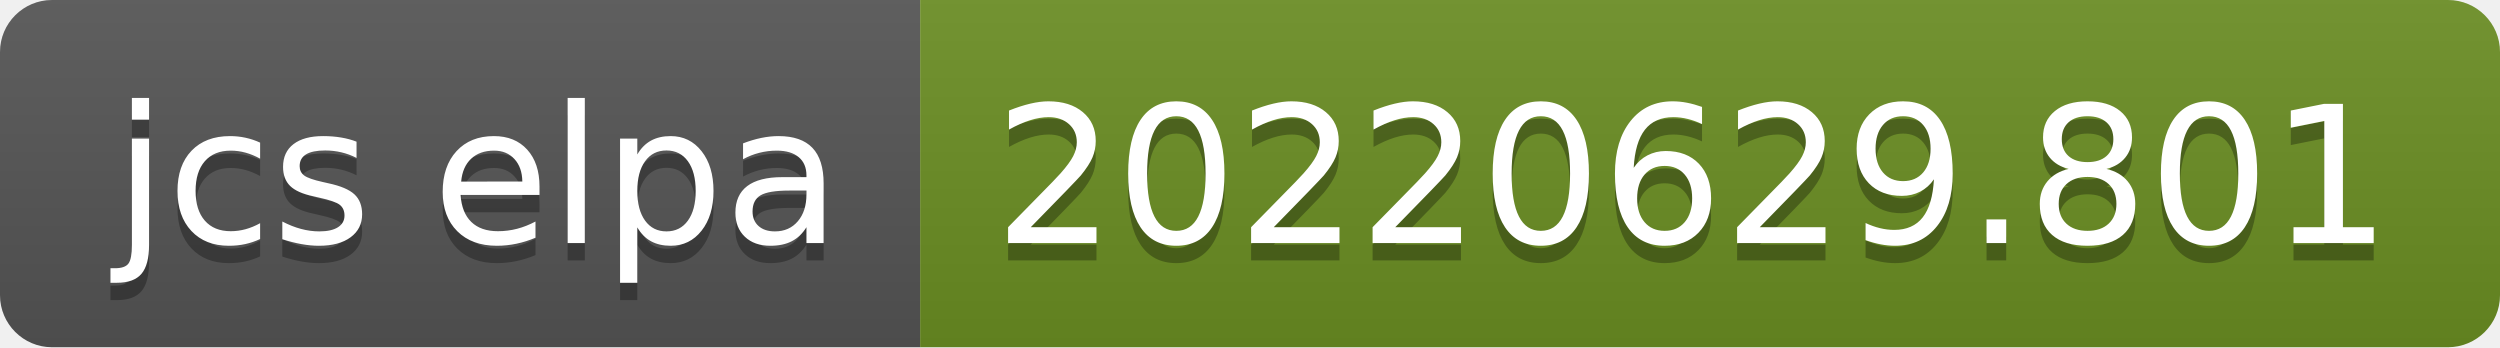
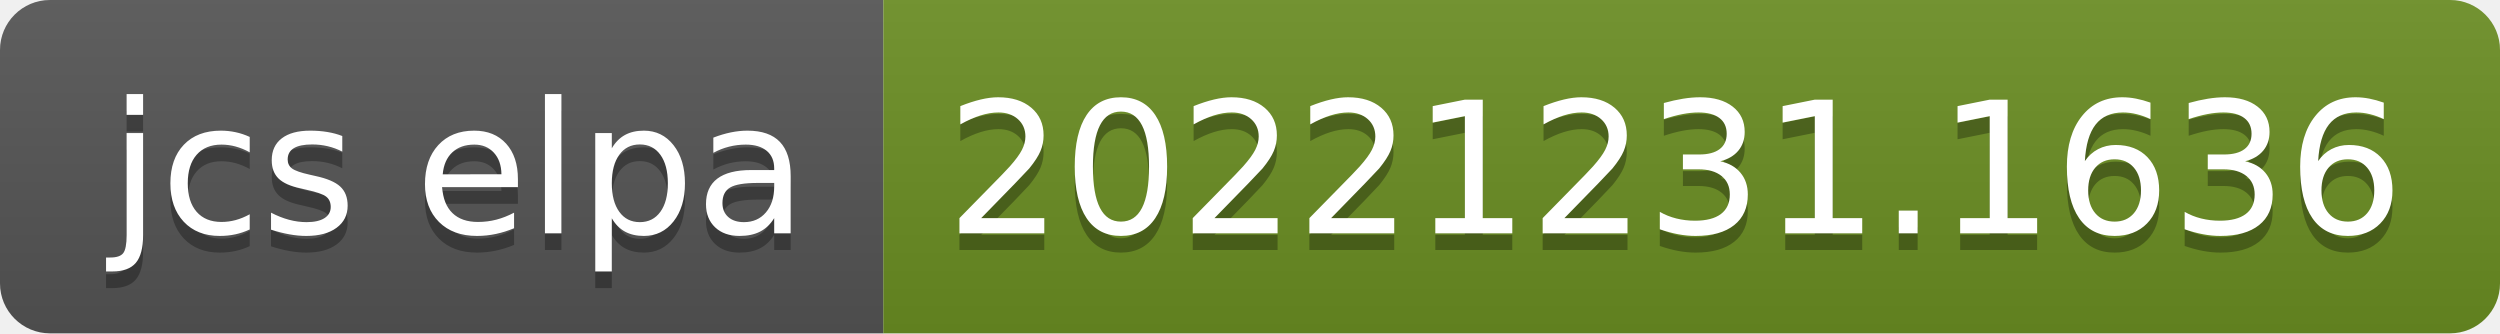
- <svg xmlns="http://www.w3.org/2000/svg" width="144" height="20" role="img" aria-label="jcs elpa: 20220629.801">
+ <svg xmlns="http://www.w3.org/2000/svg" width="150" height="20" role="img" aria-label="jcs elpa: 20221231.1636">
  <linearGradient id="s" x2="0" y2="100%">
    <stop offset="0" stop-color="#bbb" stop-opacity=".1" />
    <stop offset="1" stop-opacity=".1" />
  </linearGradient>
  <clipPath id="r">
-     <rect width="144" height="20" rx="3" fill="#fff" />
+     <rect width="150" height="20" rx="3" fill="#fff" />
  </clipPath>
  <g clip-path="url(#r)">
    <rect width="53" height="20" fill="#555" />
-     <rect x="53" width="91" height="20" fill="#6b8e23" />
-     <rect width="144" height="20" fill="url(#s)" />
+     <rect x="53" width="97" height="20" fill="#6b8e23" />
+     <rect width="150" height="20" fill="url(#s)" />
  </g>
  <g fill="#fff" text-anchor="middle" font-family="Verdana,Geneva,DejaVu Sans,sans-serif" text-rendering="geometricPrecision" font-size="110">
    <text aria-hidden="true" x="275" y="150" fill="#010101" fill-opacity=".3" transform="scale(.1)" textLength="430">jcs elpa</text>
    <text x="275" y="140" transform="scale(.1)" fill="#fff" textLength="430">jcs elpa</text>
-     <text aria-hidden="true" x="975" y="150" fill="#010101" fill-opacity=".3" transform="scale(.1)" textLength="810">20220629.801</text>
-     <text x="975" y="140" transform="scale(.1)" fill="#fff" textLength="810">20220629.801</text>
+     <text aria-hidden="true" x="1005" y="150" fill="#010101" fill-opacity=".3" transform="scale(.1)" textLength="870">20221231.1636</text>
+     <text x="1005" y="140" transform="scale(.1)" fill="#fff" textLength="870">20221231.1636</text>
  </g>
</svg>
